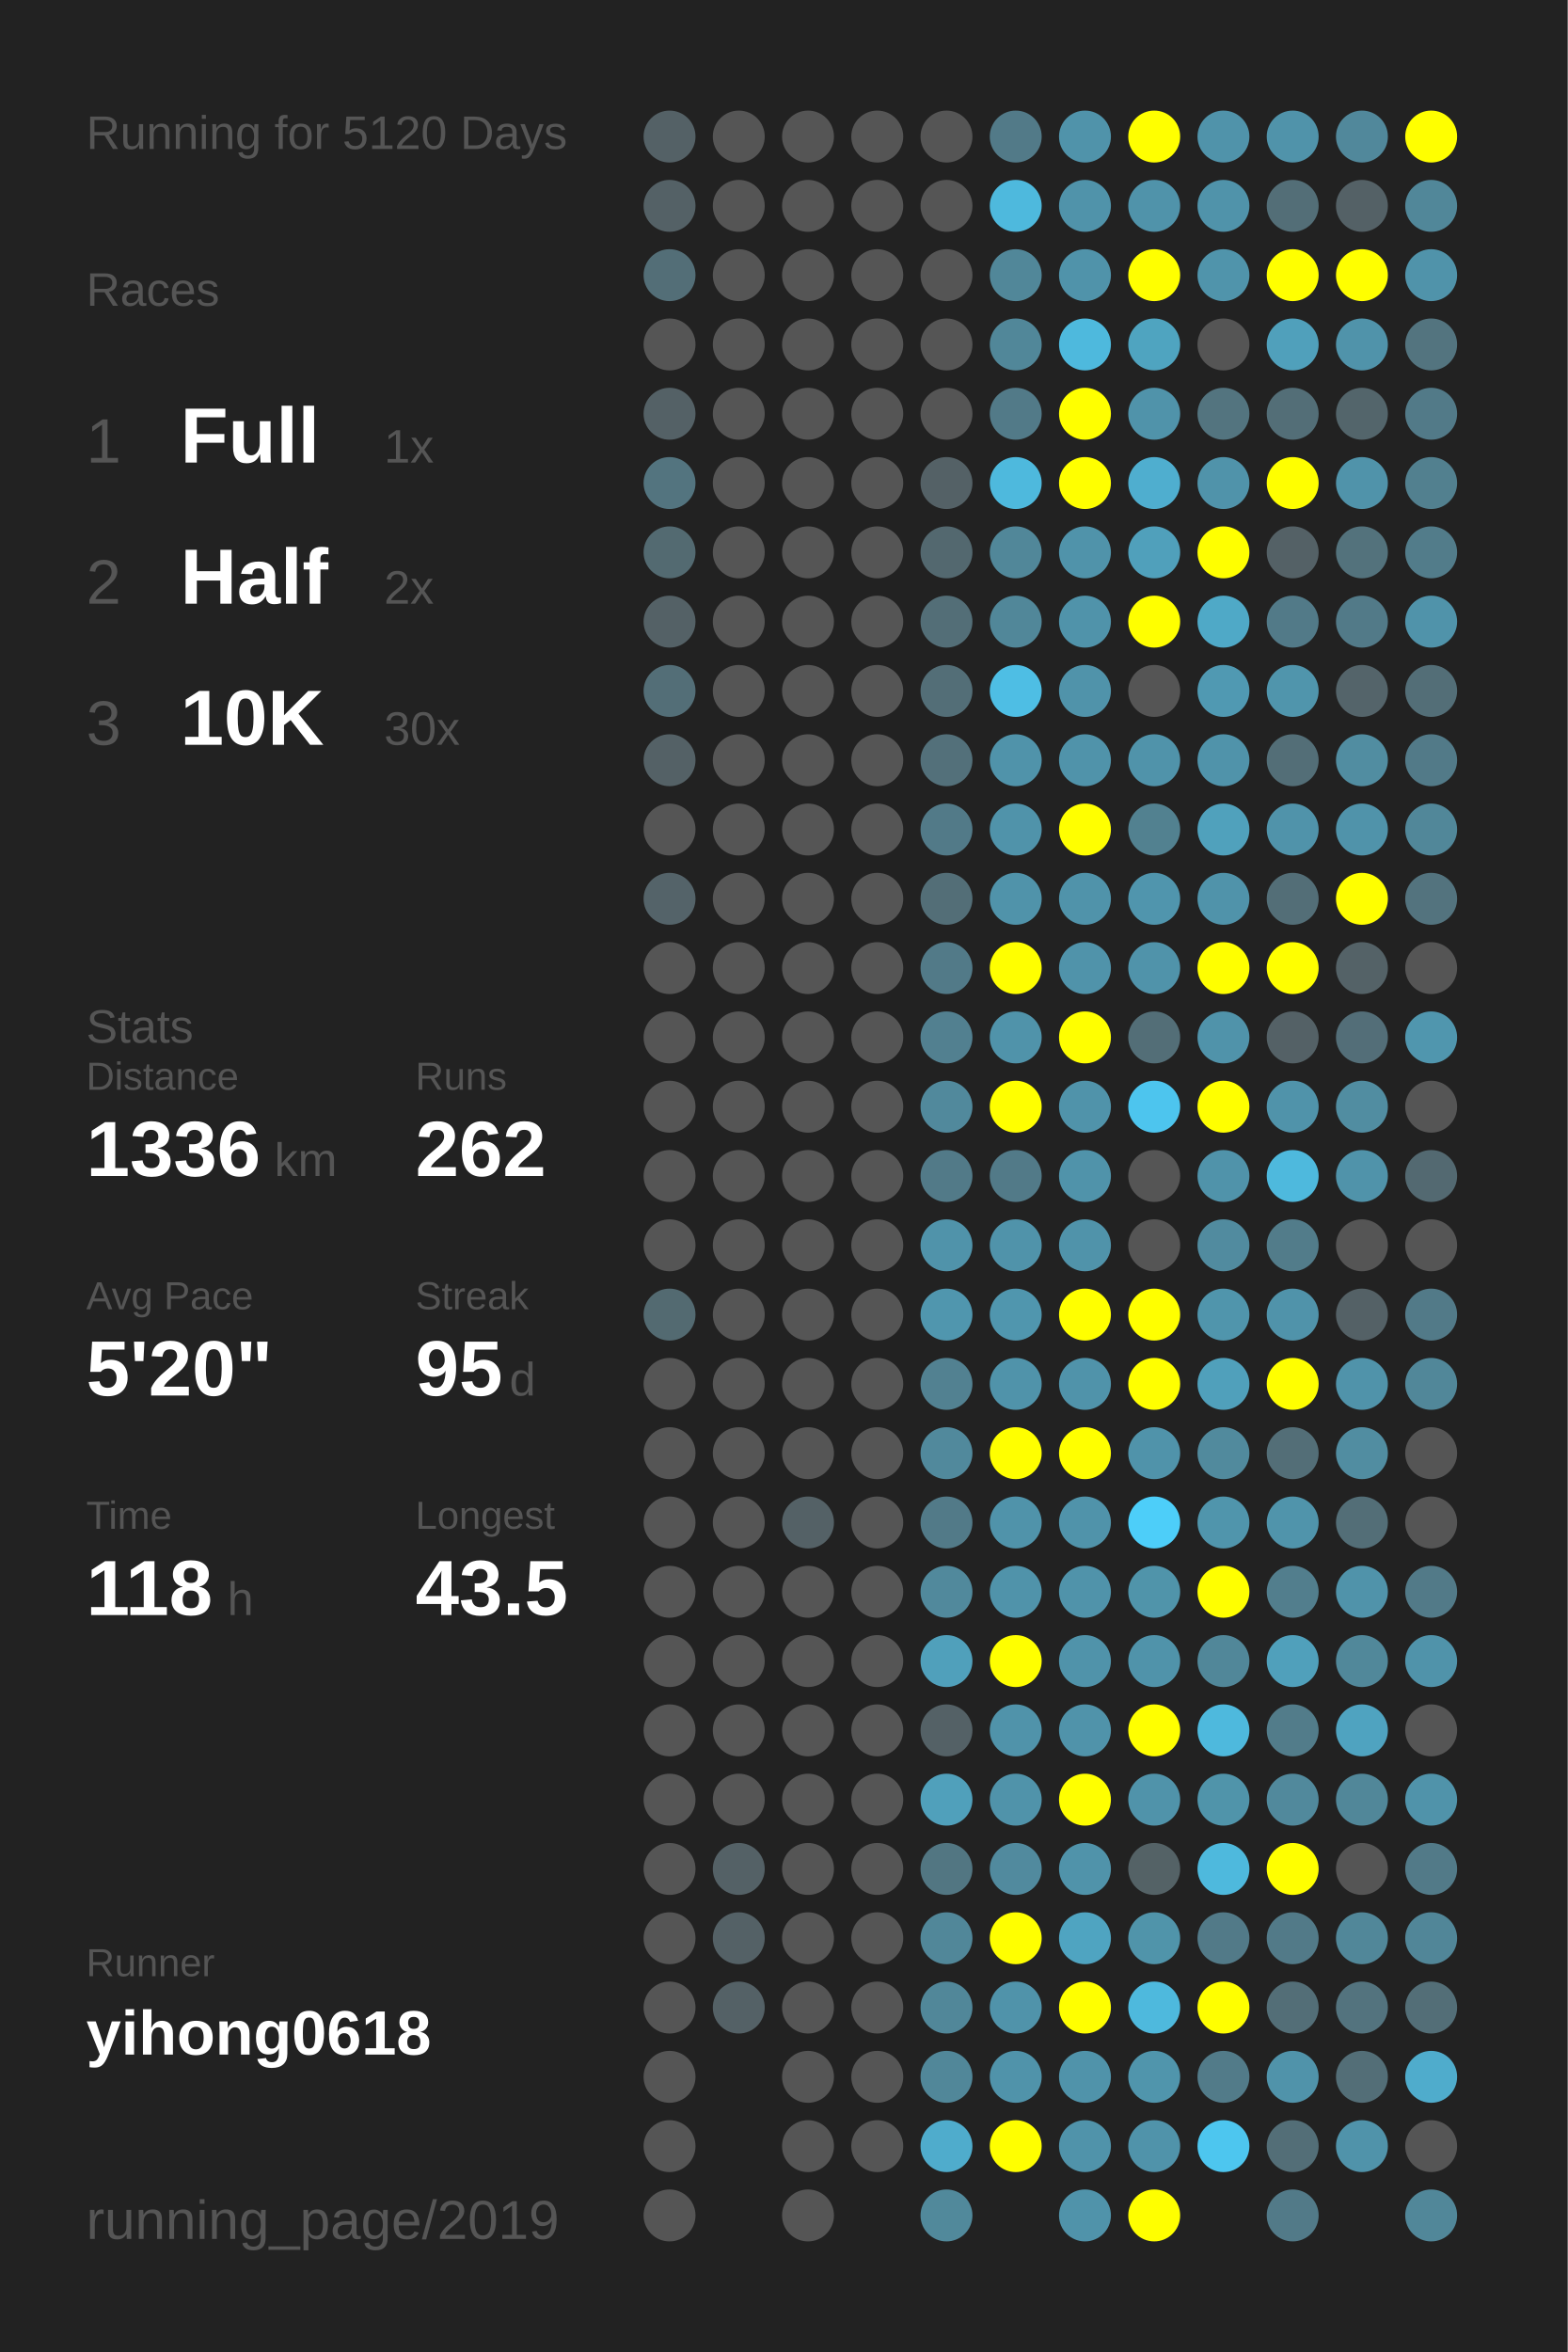
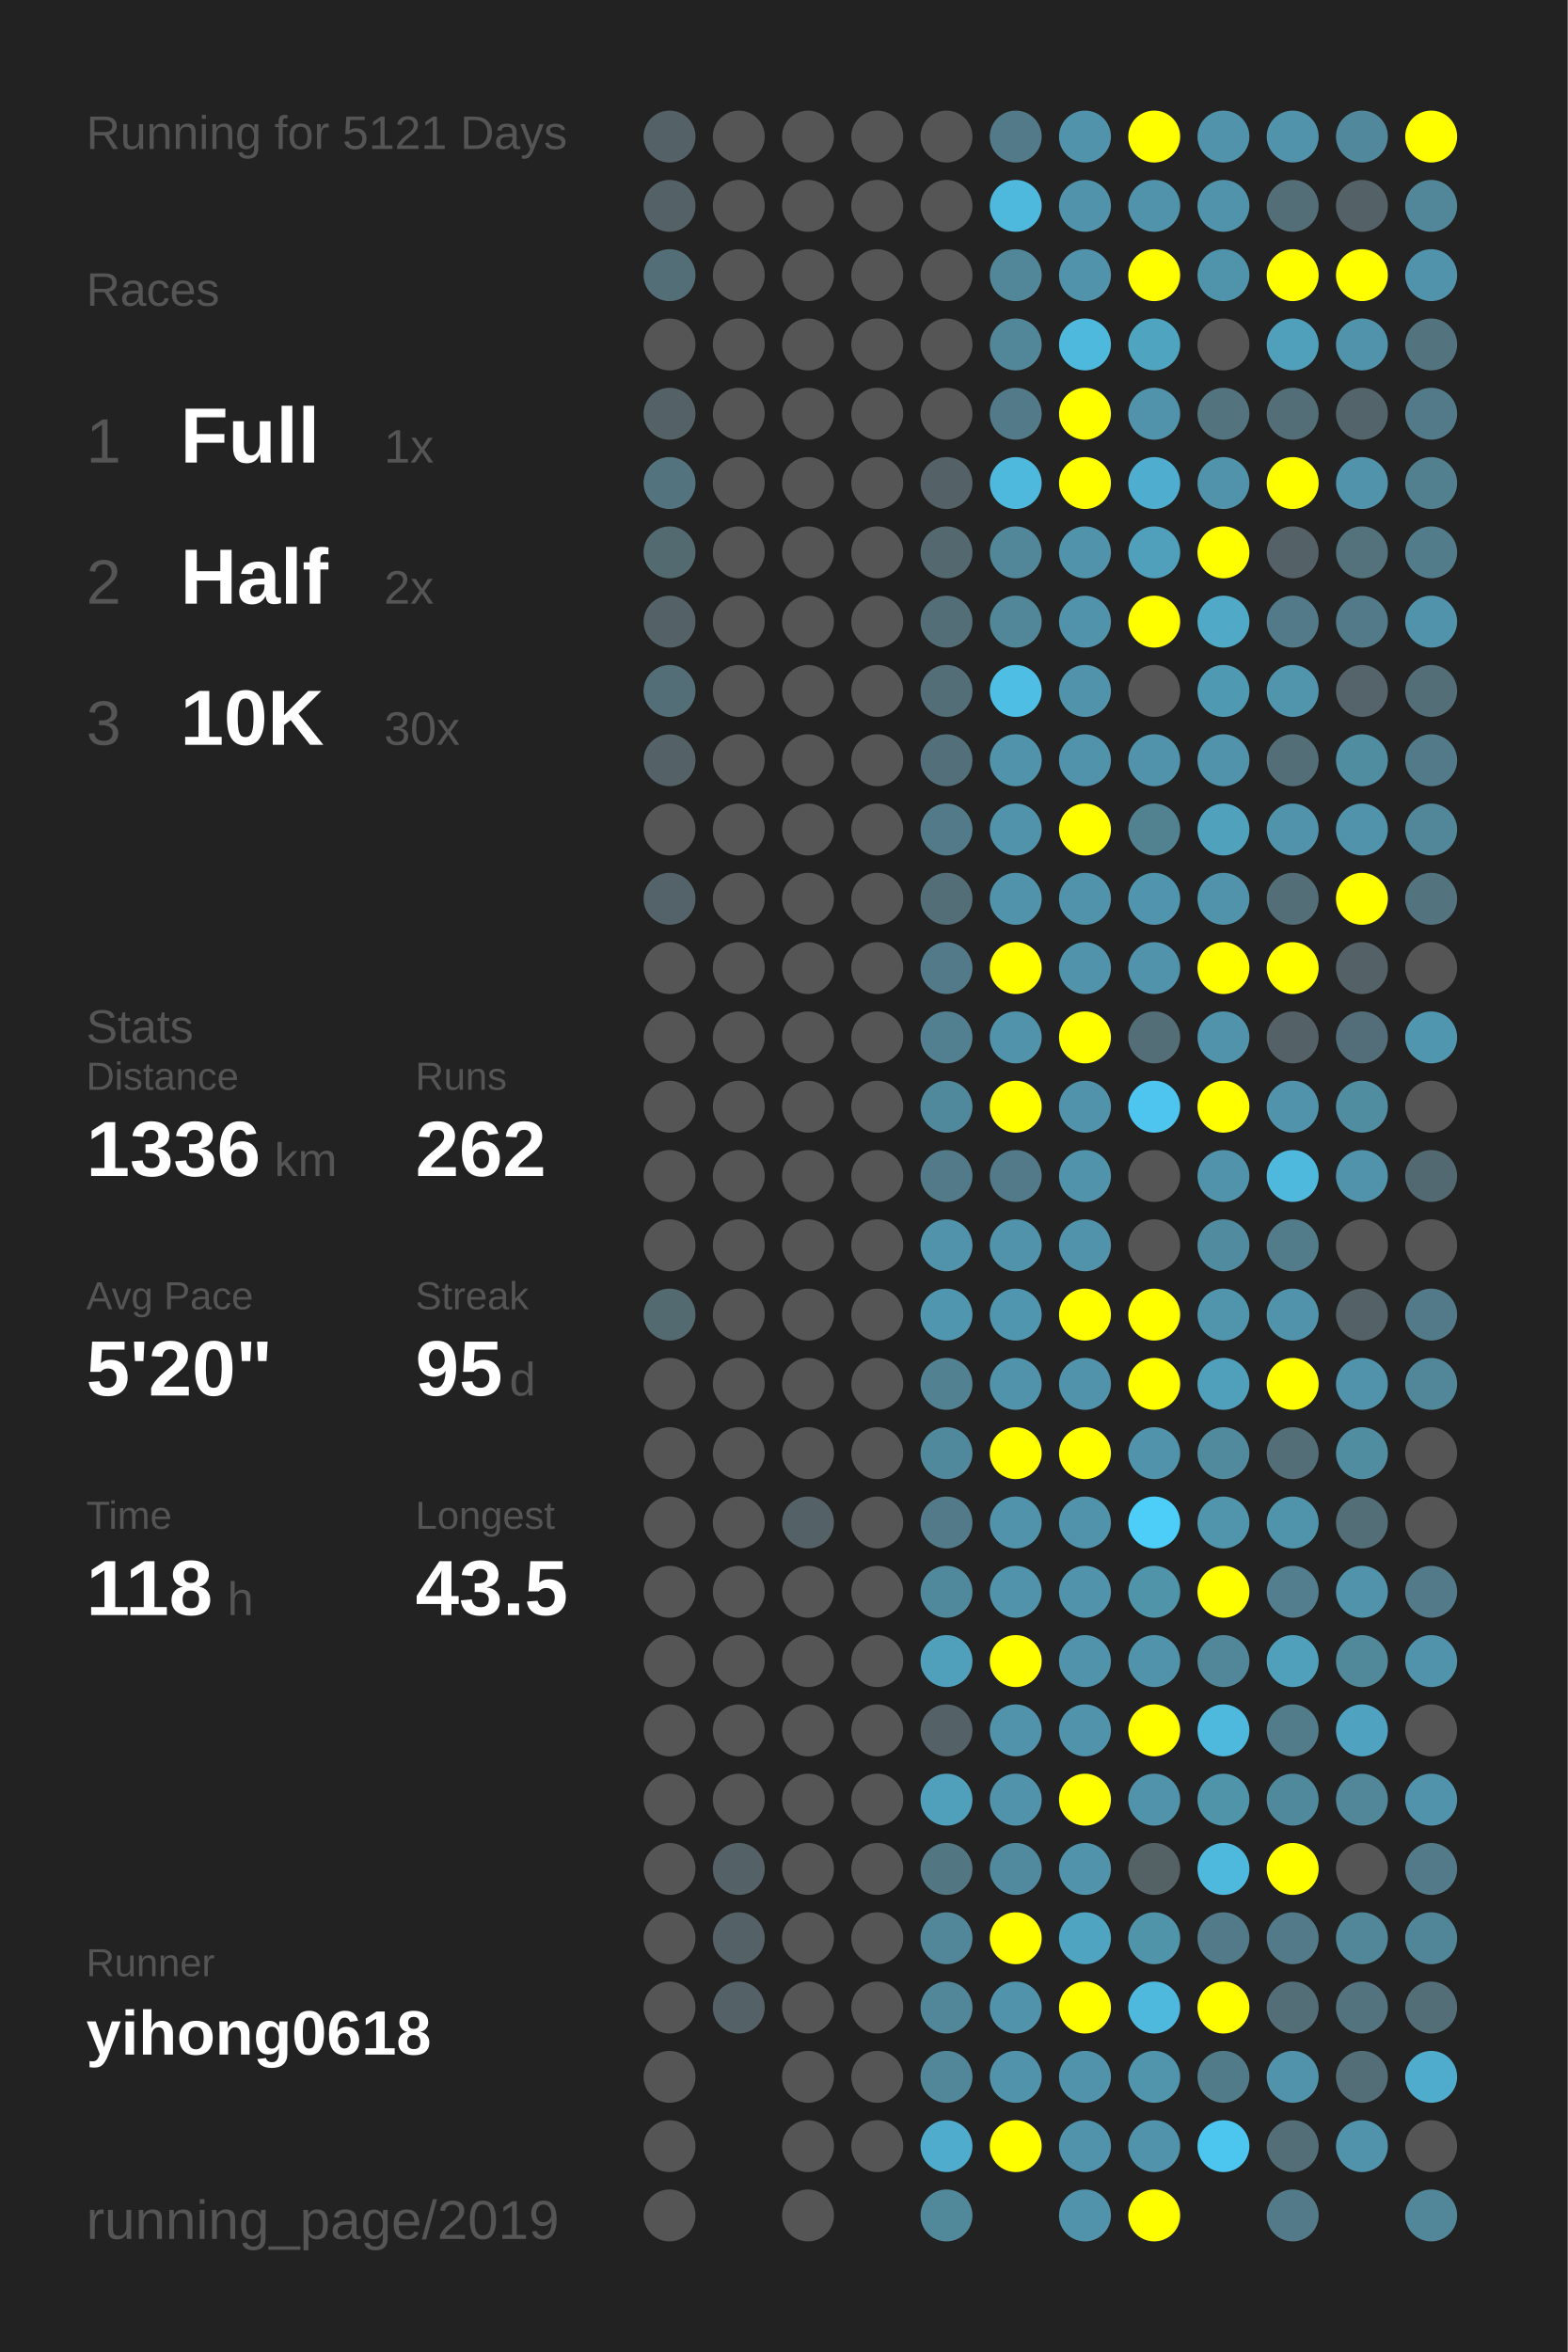
<svg xmlns="http://www.w3.org/2000/svg" baseProfile="full" height="300mm" version="1.1" viewBox="0,0,200,300" width="200mm">
  <defs />
  <rect fill="#222222" height="300" width="200" x="0" y="0" />
-   <text fill="#555555" style="font-size:6px; font-family:Arial;" x="11" y="19">Running for 5120 Days</text>
+   <text fill="#555555" style="font-size:6px; font-family:Arial;" x="11" y="19">Running for 5121 Days</text>
  <text fill="#555555" style="font-size:6px; font-family:Arial;" x="11" y="39">Races</text>
  <text fill="#555555" style="font-size:8px; font-family:Arial;" x="11" y="59">1</text>
  <text fill="#FFFFFF" style="font-size:10px; font-family:Arial; font-weight:bold;" x="23" y="59">Full</text>
  <text fill="#555555" style="font-size:6px; font-family:Arial;" x="49" y="59">1x</text>
  <text fill="#555555" style="font-size:8px; font-family:Arial;" x="11" y="77">2</text>
  <text fill="#FFFFFF" style="font-size:10px; font-family:Arial; font-weight:bold;" x="23" y="77">Half</text>
  <text fill="#555555" style="font-size:6px; font-family:Arial;" x="49" y="77">2x</text>
  <text fill="#555555" style="font-size:8px; font-family:Arial;" x="11" y="95">3</text>
  <text fill="#FFFFFF" style="font-size:10px; font-family:Arial; font-weight:bold;" x="23" y="95">10K</text>
  <text fill="#555555" style="font-size:6px; font-family:Arial;" x="49" y="95">30x</text>
  <text fill="#555555" style="font-size:6px; font-family:Arial;" x="11" y="133">Stats</text>
  <text fill="#555555" style="font-size:5px; font-family:Arial;" x="11" y="139">Distance</text>
  <text fill="#FFFFFF" style="font-size:10px; font-family:Arial; font-weight:bold;" x="11" y="150">1336</text>
  <text fill="#555555" style="font-size:6px; font-family:Arial;" x="35" y="150">km</text>
  <text fill="#555555" style="font-size:5px; font-family:Arial;" x="53" y="139">Runs</text>
  <text fill="#FFFFFF" style="font-size:10px; font-family:Arial; font-weight:bold;" x="53" y="150">262</text>
  <text fill="#555555" style="font-size:5px; font-family:Arial;" x="11" y="167">Avg Pace</text>
  <text fill="#FFFFFF" style="font-size:10px; font-family:Arial; font-weight:bold;" x="11" y="178">5'20"</text>
  <text fill="#555555" style="font-size:5px; font-family:Arial;" x="53" y="167">Streak</text>
  <text fill="#FFFFFF" style="font-size:10px; font-family:Arial; font-weight:bold;" x="53" y="178">95</text>
  <text fill="#555555" style="font-size:6px; font-family:Arial;" x="65" y="178">d</text>
  <text fill="#555555" style="font-size:5px; font-family:Arial;" x="11" y="195">Time</text>
  <text fill="#FFFFFF" style="font-size:10px; font-family:Arial; font-weight:bold;" x="11" y="206">118</text>
  <text fill="#555555" style="font-size:6px; font-family:Arial;" x="29" y="206">h</text>
  <text fill="#555555" style="font-size:5px; font-family:Arial;" x="53" y="195">Longest</text>
  <text fill="#FFFFFF" style="font-size:10px; font-family:Arial; font-weight:bold;" x="53" y="206">43.5</text>
  <text fill="#555555" style="font-size:5px; font-family:Arial;" x="11" y="252.065">Runner</text>
  <text fill="#FFFFFF" style="font-size:8px; font-family:Arial; font-weight:bold;" x="11" y="262.065">yihong0618</text>
  <text fill="#555555" style="font-size:7px; font-family:Arial;" x="11" y="285.581">running_page/2019</text>
  <circle cx="85.417" cy="17.419" fill="#546166" r="3.312" />
  <circle cx="85.417" cy="26.258" fill="#546166" r="3.312" />
  <circle cx="85.417" cy="35.097" fill="#536e77" r="3.312" />
  <circle cx="85.417" cy="43.935" fill="#555555" r="3.312" />
  <circle cx="85.417" cy="52.774" fill="#546166" r="3.312" />
  <circle cx="85.417" cy="61.613" fill="#53747f" r="3.312" />
  <circle cx="85.417" cy="70.452" fill="#536a71" r="3.312" />
  <circle cx="85.417" cy="79.29" fill="#546166" r="3.312" />
  <circle cx="85.417" cy="88.129" fill="#536e77" r="3.312" />
  <circle cx="85.417" cy="96.968" fill="#546166" r="3.312" />
  <circle cx="85.417" cy="105.806" fill="#555555" r="3.312" />
  <circle cx="85.417" cy="114.645" fill="#546369" r="3.312" />
  <circle cx="85.417" cy="123.484" fill="#555555" r="3.312" />
  <circle cx="85.417" cy="132.323" fill="#555555" r="3.312" />
  <circle cx="85.417" cy="141.161" fill="#555555" r="3.312" />
  <circle cx="85.417" cy="150" fill="#555555" r="3.312" />
  <circle cx="85.417" cy="158.839" fill="#555555" r="3.312" />
  <circle cx="85.417" cy="167.677" fill="#536a71" r="3.312" />
  <circle cx="85.417" cy="176.516" fill="#555555" r="3.312" />
  <circle cx="85.417" cy="185.355" fill="#555555" r="3.312" />
  <circle cx="85.417" cy="194.194" fill="#555555" r="3.312" />
  <circle cx="85.417" cy="203.032" fill="#555555" r="3.312" />
  <circle cx="85.417" cy="211.871" fill="#555555" r="3.312" />
  <circle cx="85.417" cy="220.71" fill="#555555" r="3.312" />
  <circle cx="85.417" cy="229.548" fill="#555555" r="3.312" />
  <circle cx="85.417" cy="238.387" fill="#555555" r="3.312" />
  <circle cx="85.417" cy="247.226" fill="#555555" r="3.312" />
  <circle cx="85.417" cy="256.065" fill="#555555" r="3.312" />
  <circle cx="85.417" cy="264.903" fill="#555555" r="3.312" />
  <circle cx="85.417" cy="273.742" fill="#555555" r="3.312" />
  <circle cx="85.417" cy="282.581" fill="#555555" r="3.312" />
  <circle cx="94.25" cy="17.419" fill="#555555" r="3.312" />
  <circle cx="94.25" cy="26.258" fill="#555555" r="3.312" />
  <circle cx="94.25" cy="35.097" fill="#555555" r="3.312" />
  <circle cx="94.25" cy="43.935" fill="#555555" r="3.312" />
  <circle cx="94.25" cy="52.774" fill="#555555" r="3.312" />
  <circle cx="94.25" cy="61.613" fill="#555555" r="3.312" />
  <circle cx="94.25" cy="70.452" fill="#555555" r="3.312" />
  <circle cx="94.25" cy="79.29" fill="#555555" r="3.312" />
  <circle cx="94.25" cy="88.129" fill="#555555" r="3.312" />
  <circle cx="94.25" cy="96.968" fill="#555555" r="3.312" />
  <circle cx="94.25" cy="105.806" fill="#555555" r="3.312" />
  <circle cx="94.25" cy="114.645" fill="#555555" r="3.312" />
  <circle cx="94.25" cy="123.484" fill="#555555" r="3.312" />
  <circle cx="94.25" cy="132.323" fill="#555555" r="3.312" />
  <circle cx="94.25" cy="141.161" fill="#555555" r="3.312" />
  <circle cx="94.25" cy="150" fill="#555555" r="3.312" />
  <circle cx="94.25" cy="158.839" fill="#555555" r="3.312" />
  <circle cx="94.25" cy="167.677" fill="#555555" r="3.312" />
  <circle cx="94.25" cy="176.516" fill="#555555" r="3.312" />
  <circle cx="94.25" cy="185.355" fill="#555555" r="3.312" />
  <circle cx="94.25" cy="194.194" fill="#555555" r="3.312" />
  <circle cx="94.25" cy="203.032" fill="#555555" r="3.312" />
  <circle cx="94.25" cy="211.871" fill="#555555" r="3.312" />
  <circle cx="94.25" cy="220.71" fill="#555555" r="3.312" />
  <circle cx="94.25" cy="229.548" fill="#555555" r="3.312" />
  <circle cx="94.25" cy="238.387" fill="#546166" r="3.312" />
  <circle cx="94.25" cy="247.226" fill="#546166" r="3.312" />
  <circle cx="94.25" cy="256.065" fill="#546166" r="3.312" />
  <circle cx="103.083" cy="17.419" fill="#555555" r="3.312" />
  <circle cx="103.083" cy="26.258" fill="#555555" r="3.312" />
  <circle cx="103.083" cy="35.097" fill="#555555" r="3.312" />
  <circle cx="103.083" cy="43.935" fill="#555555" r="3.312" />
  <circle cx="103.083" cy="52.774" fill="#555555" r="3.312" />
  <circle cx="103.083" cy="61.613" fill="#555555" r="3.312" />
  <circle cx="103.083" cy="70.452" fill="#555555" r="3.312" />
  <circle cx="103.083" cy="79.29" fill="#555555" r="3.312" />
  <circle cx="103.083" cy="88.129" fill="#555555" r="3.312" />
  <circle cx="103.083" cy="96.968" fill="#555555" r="3.312" />
  <circle cx="103.083" cy="105.806" fill="#555555" r="3.312" />
  <circle cx="103.083" cy="114.645" fill="#555555" r="3.312" />
  <circle cx="103.083" cy="123.484" fill="#555555" r="3.312" />
  <circle cx="103.083" cy="132.323" fill="#555555" r="3.312" />
  <circle cx="103.083" cy="141.161" fill="#555555" r="3.312" />
  <circle cx="103.083" cy="150" fill="#555555" r="3.312" />
  <circle cx="103.083" cy="158.839" fill="#555555" r="3.312" />
  <circle cx="103.083" cy="167.677" fill="#555555" r="3.312" />
  <circle cx="103.083" cy="176.516" fill="#555555" r="3.312" />
  <circle cx="103.083" cy="185.355" fill="#555555" r="3.312" />
  <circle cx="103.083" cy="194.194" fill="#546166" r="3.312" />
  <circle cx="103.083" cy="203.032" fill="#555555" r="3.312" />
  <circle cx="103.083" cy="211.871" fill="#555555" r="3.312" />
  <circle cx="103.083" cy="220.71" fill="#555555" r="3.312" />
  <circle cx="103.083" cy="229.548" fill="#555555" r="3.312" />
  <circle cx="103.083" cy="238.387" fill="#555555" r="3.312" />
  <circle cx="103.083" cy="247.226" fill="#555555" r="3.312" />
  <circle cx="103.083" cy="256.065" fill="#555555" r="3.312" />
  <circle cx="103.083" cy="264.903" fill="#555555" r="3.312" />
  <circle cx="103.083" cy="273.742" fill="#555555" r="3.312" />
  <circle cx="103.083" cy="282.581" fill="#555555" r="3.312" />
  <circle cx="111.917" cy="17.419" fill="#555555" r="3.312" />
  <circle cx="111.917" cy="26.258" fill="#555555" r="3.312" />
  <circle cx="111.917" cy="35.097" fill="#555555" r="3.312" />
  <circle cx="111.917" cy="43.935" fill="#555555" r="3.312" />
  <circle cx="111.917" cy="52.774" fill="#555555" r="3.312" />
  <circle cx="111.917" cy="61.613" fill="#555555" r="3.312" />
  <circle cx="111.917" cy="70.452" fill="#555555" r="3.312" />
  <circle cx="111.917" cy="79.29" fill="#555555" r="3.312" />
  <circle cx="111.917" cy="88.129" fill="#555555" r="3.312" />
  <circle cx="111.917" cy="96.968" fill="#555555" r="3.312" />
  <circle cx="111.917" cy="105.806" fill="#555555" r="3.312" />
  <circle cx="111.917" cy="114.645" fill="#555555" r="3.312" />
  <circle cx="111.917" cy="123.484" fill="#555555" r="3.312" />
  <circle cx="111.917" cy="132.323" fill="#555555" r="3.312" />
  <circle cx="111.917" cy="141.161" fill="#555555" r="3.312" />
  <circle cx="111.917" cy="150" fill="#555555" r="3.312" />
  <circle cx="111.917" cy="158.839" fill="#555555" r="3.312" />
  <circle cx="111.917" cy="167.677" fill="#555555" r="3.312" />
  <circle cx="111.917" cy="176.516" fill="#555555" r="3.312" />
  <circle cx="111.917" cy="185.355" fill="#555555" r="3.312" />
  <circle cx="111.917" cy="194.194" fill="#555555" r="3.312" />
  <circle cx="111.917" cy="203.032" fill="#555555" r="3.312" />
  <circle cx="111.917" cy="211.871" fill="#555555" r="3.312" />
  <circle cx="111.917" cy="220.71" fill="#555555" r="3.312" />
  <circle cx="111.917" cy="229.548" fill="#555555" r="3.312" />
  <circle cx="111.917" cy="238.387" fill="#555555" r="3.312" />
  <circle cx="111.917" cy="247.226" fill="#555555" r="3.312" />
  <circle cx="111.917" cy="256.065" fill="#555555" r="3.312" />
  <circle cx="111.917" cy="264.903" fill="#555555" r="3.312" />
  <circle cx="111.917" cy="273.742" fill="#555555" r="3.312" />
  <circle cx="120.75" cy="17.419" fill="#555555" r="3.312" />
  <circle cx="120.75" cy="26.258" fill="#555555" r="3.312" />
  <circle cx="120.75" cy="35.097" fill="#555555" r="3.312" />
  <circle cx="120.75" cy="43.935" fill="#555555" r="3.312" />
  <circle cx="120.75" cy="52.774" fill="#555555" r="3.312" />
  <circle cx="120.75" cy="61.613" fill="#546166" r="3.312" />
  <circle cx="120.75" cy="70.452" fill="#53686f" r="3.312" />
  <circle cx="120.75" cy="79.29" fill="#536e77" r="3.312" />
  <circle cx="120.75" cy="88.129" fill="#536e77" r="3.312" />
  <circle cx="120.75" cy="96.968" fill="#53707a" r="3.312" />
  <circle cx="120.75" cy="105.806" fill="#527a88" r="3.312" />
  <circle cx="120.75" cy="114.645" fill="#536e77" r="3.312" />
  <circle cx="120.75" cy="123.484" fill="#527a88" r="3.312" />
  <circle cx="120.75" cy="132.323" fill="#528090" r="3.312" />
  <circle cx="120.75" cy="141.161" fill="#51899c" r="3.312" />
  <circle cx="120.75" cy="150" fill="#527a88" r="3.312" />
  <circle cx="120.75" cy="158.839" fill="#5093aa" r="3.312" />
  <circle cx="120.75" cy="167.677" fill="#5096ae" r="3.312" />
  <circle cx="120.75" cy="176.516" fill="#528191" r="3.312" />
  <circle cx="120.75" cy="185.355" fill="#51899c" r="3.312" />
  <circle cx="120.75" cy="194.194" fill="#527a88" r="3.312" />
  <circle cx="120.75" cy="203.032" fill="#51899c" r="3.312" />
  <circle cx="120.75" cy="211.871" fill="#50a0bb" r="3.312" />
  <circle cx="120.75" cy="220.71" fill="#546166" r="3.312" />
  <circle cx="120.75" cy="229.548" fill="#50a0bb" r="3.312" />
  <circle cx="120.75" cy="238.387" fill="#527682" r="3.312" />
  <circle cx="120.75" cy="247.226" fill="#518799" r="3.312" />
  <circle cx="120.75" cy="256.065" fill="#518799" r="3.312" />
  <circle cx="120.75" cy="264.903" fill="#518799" r="3.312" />
  <circle cx="120.75" cy="273.742" fill="#4faccc" r="3.312" />
  <circle cx="120.75" cy="282.581" fill="#51899b" r="3.312" />
  <circle cx="129.583" cy="17.419" fill="#527a88" r="3.312" />
  <circle cx="129.583" cy="26.258" fill="#4eb9dd" r="3.312" />
  <circle cx="129.583" cy="35.097" fill="#518799" r="3.312" />
  <circle cx="129.583" cy="43.935" fill="#518799" r="3.312" />
  <circle cx="129.583" cy="52.774" fill="#527a88" r="3.312" />
  <circle cx="129.583" cy="61.613" fill="#4eb9dd" r="3.312" />
  <circle cx="129.583" cy="70.452" fill="#518799" r="3.312" />
  <circle cx="129.583" cy="79.29" fill="#518799" r="3.312" />
  <circle cx="129.583" cy="88.129" fill="#4ebee4" r="3.312" />
  <circle cx="129.583" cy="96.968" fill="#5093aa" r="3.312" />
  <circle cx="129.583" cy="105.806" fill="#5093aa" r="3.312" />
  <circle cx="129.583" cy="114.645" fill="#5093aa" r="3.312" />
  <circle cx="129.583" cy="123.484" fill="#FFFF00" r="3.312" />
  <circle cx="129.583" cy="132.323" fill="#5093aa" r="3.312" />
  <circle cx="129.583" cy="141.161" fill="#FFFF00" r="3.312" />
  <circle cx="129.583" cy="150" fill="#527a88" r="3.312" />
  <circle cx="129.583" cy="158.839" fill="#5093aa" r="3.312" />
  <circle cx="129.583" cy="167.677" fill="#5096ae" r="3.312" />
  <circle cx="129.583" cy="176.516" fill="#5093aa" r="3.312" />
  <circle cx="129.583" cy="185.355" fill="#FFFF00" r="3.312" />
  <circle cx="129.583" cy="194.194" fill="#5093aa" r="3.312" />
  <circle cx="129.583" cy="203.032" fill="#5093aa" r="3.312" />
  <circle cx="129.583" cy="211.871" fill="#FFFF00" r="3.312" />
  <circle cx="129.583" cy="220.71" fill="#5093aa" r="3.312" />
  <circle cx="129.583" cy="229.548" fill="#5093aa" r="3.312" />
  <circle cx="129.583" cy="238.387" fill="#518a9e" r="3.312" />
  <circle cx="129.583" cy="247.226" fill="#FFFF00" r="3.312" />
  <circle cx="129.583" cy="256.065" fill="#5093aa" r="3.312" />
  <circle cx="129.583" cy="264.903" fill="#5093aa" r="3.312" />
  <circle cx="129.583" cy="273.742" fill="#FFFF00" r="3.312" />
  <circle cx="138.417" cy="17.419" fill="#5093aa" r="3.312" />
  <circle cx="138.417" cy="26.258" fill="#5093aa" r="3.312" />
  <circle cx="138.417" cy="35.097" fill="#5093aa" r="3.312" />
  <circle cx="138.417" cy="43.935" fill="#4eb9dd" r="3.312" />
  <circle cx="138.417" cy="52.774" fill="#FFFF00" r="3.312" />
  <circle cx="138.417" cy="61.613" fill="#FFFF00" r="3.312" />
  <circle cx="138.417" cy="70.452" fill="#5093aa" r="3.312" />
  <circle cx="138.417" cy="79.29" fill="#5093aa" r="3.312" />
  <circle cx="138.417" cy="88.129" fill="#5093aa" r="3.312" />
  <circle cx="138.417" cy="96.968" fill="#5093aa" r="3.312" />
  <circle cx="138.417" cy="105.806" fill="#FFFF00" r="3.312" />
  <circle cx="138.417" cy="114.645" fill="#5093aa" r="3.312" />
  <circle cx="138.417" cy="123.484" fill="#5093aa" r="3.312" />
  <circle cx="138.417" cy="132.323" fill="#FFFF00" r="3.312" />
  <circle cx="138.417" cy="141.161" fill="#5093aa" r="3.312" />
  <circle cx="138.417" cy="150" fill="#5093aa" r="3.312" />
  <circle cx="138.417" cy="158.839" fill="#5093aa" r="3.312" />
  <circle cx="138.417" cy="167.677" fill="#FFFF00" r="3.312" />
  <circle cx="138.417" cy="176.516" fill="#5093aa" r="3.312" />
  <circle cx="138.417" cy="185.355" fill="#FFFF00" r="3.312" />
  <circle cx="138.417" cy="194.194" fill="#5093aa" r="3.312" />
  <circle cx="138.417" cy="203.032" fill="#5093aa" r="3.312" />
  <circle cx="138.417" cy="211.871" fill="#5093aa" r="3.312" />
  <circle cx="138.417" cy="220.71" fill="#5093aa" r="3.312" />
  <circle cx="138.417" cy="229.548" fill="#FFFF00" r="3.312" />
  <circle cx="138.417" cy="238.387" fill="#5093aa" r="3.312" />
  <circle cx="138.417" cy="247.226" fill="#4fa4c1" r="3.312" />
  <circle cx="138.417" cy="256.065" fill="#FFFF00" r="3.312" />
  <circle cx="138.417" cy="264.903" fill="#5093aa" r="3.312" />
  <circle cx="138.417" cy="273.742" fill="#5093aa" r="3.312" />
  <circle cx="138.417" cy="282.581" fill="#5093aa" r="3.312" />
  <circle cx="147.25" cy="17.419" fill="#FFFF00" r="3.312" />
  <circle cx="147.25" cy="26.258" fill="#5093aa" r="3.312" />
  <circle cx="147.25" cy="35.097" fill="#FFFF00" r="3.312" />
  <circle cx="147.25" cy="43.935" fill="#4fa4c0" r="3.312" />
  <circle cx="147.25" cy="52.774" fill="#5093aa" r="3.312" />
  <circle cx="147.25" cy="61.613" fill="#4faecf" r="3.312" />
  <circle cx="147.25" cy="70.452" fill="#50a0bb" r="3.312" />
  <circle cx="147.25" cy="79.29" fill="#FFFF00" r="3.312" />
  <circle cx="147.25" cy="88.129" fill="#555555" r="3.312" />
  <circle cx="147.25" cy="96.968" fill="#5093aa" r="3.312" />
  <circle cx="147.25" cy="105.806" fill="#528190" r="3.312" />
  <circle cx="147.25" cy="114.645" fill="#5095ad" r="3.312" />
  <circle cx="147.25" cy="123.484" fill="#5093aa" r="3.312" />
  <circle cx="147.25" cy="132.323" fill="#536e77" r="3.312" />
  <circle cx="147.25" cy="141.161" fill="#4dc5ee" r="3.312" />
  <circle cx="147.25" cy="150" fill="#555555" r="3.312" />
  <circle cx="147.25" cy="158.839" fill="#555555" r="3.312" />
  <circle cx="147.25" cy="167.677" fill="#FFFF00" r="3.312" />
  <circle cx="147.25" cy="176.516" fill="#FFFF00" r="3.312" />
  <circle cx="147.25" cy="185.355" fill="#5093aa" r="3.312" />
  <circle cx="147.25" cy="194.194" fill="#4dcef9" r="3.312" />
  <circle cx="147.25" cy="203.032" fill="#5094aa" r="3.312" />
  <circle cx="147.25" cy="211.871" fill="#5093aa" r="3.312" />
  <circle cx="147.25" cy="220.71" fill="#FFFF00" r="3.312" />
  <circle cx="147.25" cy="229.548" fill="#5093aa" r="3.312" />
  <circle cx="147.25" cy="238.387" fill="#546266" r="3.312" />
  <circle cx="147.25" cy="247.226" fill="#5094aa" r="3.312" />
  <circle cx="147.25" cy="256.065" fill="#4eb9dd" r="3.312" />
  <circle cx="147.25" cy="264.903" fill="#5095ac" r="3.312" />
  <circle cx="147.25" cy="273.742" fill="#5093aa" r="3.312" />
  <circle cx="147.25" cy="282.581" fill="#FFFF00" r="3.312" />
  <circle cx="156.083" cy="17.419" fill="#5093aa" r="3.312" />
  <circle cx="156.083" cy="26.258" fill="#5093aa" r="3.312" />
  <circle cx="156.083" cy="35.097" fill="#5094ab" r="3.312" />
  <circle cx="156.083" cy="43.935" fill="#555555" r="3.312" />
  <circle cx="156.083" cy="52.774" fill="#53747f" r="3.312" />
  <circle cx="156.083" cy="61.613" fill="#5093aa" r="3.312" />
  <circle cx="156.083" cy="70.452" fill="#FFFF00" r="3.312" />
  <circle cx="156.083" cy="79.29" fill="#4fa9c7" r="3.312" />
  <circle cx="156.083" cy="88.129" fill="#5099b2" r="3.312" />
  <circle cx="156.083" cy="96.968" fill="#5093aa" r="3.312" />
  <circle cx="156.083" cy="105.806" fill="#50a1bc" r="3.312" />
  <circle cx="156.083" cy="114.645" fill="#5093aa" r="3.312" />
  <circle cx="156.083" cy="123.484" fill="#FFFF00" r="3.312" />
  <circle cx="156.083" cy="132.323" fill="#5093aa" r="3.312" />
  <circle cx="156.083" cy="141.161" fill="#FFFF00" r="3.312" />
  <circle cx="156.083" cy="150" fill="#5093aa" r="3.312" />
  <circle cx="156.083" cy="158.839" fill="#518b9f" r="3.312" />
  <circle cx="156.083" cy="167.677" fill="#5095ac" r="3.312" />
  <circle cx="156.083" cy="176.516" fill="#50a0bb" r="3.312" />
  <circle cx="156.083" cy="185.355" fill="#518a9d" r="3.312" />
  <circle cx="156.083" cy="194.194" fill="#5095ac" r="3.312" />
  <circle cx="156.083" cy="203.032" fill="#FFFF00" r="3.312" />
  <circle cx="156.083" cy="211.871" fill="#518799" r="3.312" />
  <circle cx="156.083" cy="220.71" fill="#4eb9dd" r="3.312" />
  <circle cx="156.083" cy="229.548" fill="#5094aa" r="3.312" />
  <circle cx="156.083" cy="238.387" fill="#4eb9dd" r="3.312" />
  <circle cx="156.083" cy="247.226" fill="#527a88" r="3.312" />
  <circle cx="156.083" cy="256.065" fill="#FFFF00" r="3.312" />
  <circle cx="156.083" cy="264.903" fill="#527b89" r="3.312" />
  <circle cx="156.083" cy="273.742" fill="#4dc6ef" r="3.312" />
  <circle cx="164.917" cy="17.419" fill="#5093aa" r="3.312" />
  <circle cx="164.917" cy="26.258" fill="#536e77" r="3.312" />
  <circle cx="164.917" cy="35.097" fill="#FFFF00" r="3.312" />
  <circle cx="164.917" cy="43.935" fill="#50a0bb" r="3.312" />
  <circle cx="164.917" cy="52.774" fill="#536e77" r="3.312" />
  <circle cx="164.917" cy="61.613" fill="#FFFF00" r="3.312" />
  <circle cx="164.917" cy="70.452" fill="#546166" r="3.312" />
  <circle cx="164.917" cy="79.29" fill="#527a88" r="3.312" />
  <circle cx="164.917" cy="88.129" fill="#5095ac" r="3.312" />
  <circle cx="164.917" cy="96.968" fill="#536e77" r="3.312" />
  <circle cx="164.917" cy="105.806" fill="#5093aa" r="3.312" />
  <circle cx="164.917" cy="114.645" fill="#536e77" r="3.312" />
  <circle cx="164.917" cy="123.484" fill="#FFFF00" r="3.312" />
  <circle cx="164.917" cy="132.323" fill="#546166" r="3.312" />
  <circle cx="164.917" cy="141.161" fill="#5093aa" r="3.312" />
  <circle cx="164.917" cy="150" fill="#4eb9dd" r="3.312" />
  <circle cx="164.917" cy="158.839" fill="#527c8a" r="3.312" />
  <circle cx="164.917" cy="167.677" fill="#5093aa" r="3.312" />
  <circle cx="164.917" cy="176.516" fill="#FFFF00" r="3.312" />
  <circle cx="164.917" cy="185.355" fill="#536e77" r="3.312" />
  <circle cx="164.917" cy="194.194" fill="#5094ab" r="3.312" />
  <circle cx="164.917" cy="203.032" fill="#527e8d" r="3.312" />
  <circle cx="164.917" cy="211.871" fill="#50a0bb" r="3.312" />
  <circle cx="164.917" cy="220.71" fill="#527c8a" r="3.312" />
  <circle cx="164.917" cy="229.548" fill="#51899c" r="3.312" />
  <circle cx="164.917" cy="238.387" fill="#FFFF00" r="3.312" />
  <circle cx="164.917" cy="247.226" fill="#527a88" r="3.312" />
  <circle cx="164.917" cy="256.065" fill="#536e77" r="3.312" />
  <circle cx="164.917" cy="264.903" fill="#5093aa" r="3.312" />
  <circle cx="164.917" cy="273.742" fill="#536e77" r="3.312" />
  <circle cx="164.917" cy="282.581" fill="#527a88" r="3.312" />
  <circle cx="173.75" cy="17.419" fill="#51889b" r="3.312" />
  <circle cx="173.75" cy="26.258" fill="#546166" r="3.312" />
  <circle cx="173.75" cy="35.097" fill="#FFFF00" r="3.312" />
  <circle cx="173.75" cy="43.935" fill="#5093aa" r="3.312" />
  <circle cx="173.75" cy="52.774" fill="#53656b" r="3.312" />
  <circle cx="173.75" cy="61.613" fill="#5093aa" r="3.312" />
  <circle cx="173.75" cy="70.452" fill="#53727c" r="3.312" />
  <circle cx="173.75" cy="79.29" fill="#527a88" r="3.312" />
  <circle cx="173.75" cy="88.129" fill="#54646a" r="3.312" />
  <circle cx="173.75" cy="96.968" fill="#518da1" r="3.312" />
  <circle cx="173.75" cy="105.806" fill="#5093aa" r="3.312" />
  <circle cx="173.75" cy="114.645" fill="#FFFF00" r="3.312" />
  <circle cx="173.75" cy="123.484" fill="#546267" r="3.312" />
  <circle cx="173.75" cy="132.323" fill="#536e78" r="3.312" />
  <circle cx="173.75" cy="141.161" fill="#518da1" r="3.312" />
  <circle cx="173.75" cy="150" fill="#5093aa" r="3.312" />
  <circle cx="173.75" cy="158.839" fill="#555555" r="3.312" />
  <circle cx="173.75" cy="167.677" fill="#546166" r="3.312" />
  <circle cx="173.75" cy="176.516" fill="#5093aa" r="3.312" />
  <circle cx="173.75" cy="185.355" fill="#518da1" r="3.312" />
  <circle cx="173.75" cy="194.194" fill="#536e77" r="3.312" />
  <circle cx="173.75" cy="203.032" fill="#5093aa" r="3.312" />
  <circle cx="173.75" cy="211.871" fill="#51889a" r="3.312" />
  <circle cx="173.75" cy="220.71" fill="#4fa3c0" r="3.312" />
  <circle cx="173.75" cy="229.548" fill="#518799" r="3.312" />
  <circle cx="173.75" cy="238.387" fill="#555555" r="3.312" />
  <circle cx="173.75" cy="247.226" fill="#518799" r="3.312" />
  <circle cx="173.75" cy="256.065" fill="#53737e" r="3.312" />
  <circle cx="173.75" cy="264.903" fill="#536e77" r="3.312" />
  <circle cx="173.75" cy="273.742" fill="#5093aa" r="3.312" />
  <circle cx="182.583" cy="17.419" fill="#FFFF00" r="3.312" />
  <circle cx="182.583" cy="26.258" fill="#518799" r="3.312" />
  <circle cx="182.583" cy="35.097" fill="#5093aa" r="3.312" />
  <circle cx="182.583" cy="43.935" fill="#53747f" r="3.312" />
  <circle cx="182.583" cy="52.774" fill="#527a88" r="3.312" />
  <circle cx="182.583" cy="61.613" fill="#52808f" r="3.312" />
  <circle cx="182.583" cy="70.452" fill="#527c8a" r="3.312" />
  <circle cx="182.583" cy="79.29" fill="#5093aa" r="3.312" />
  <circle cx="182.583" cy="88.129" fill="#536e77" r="3.312" />
  <circle cx="182.583" cy="96.968" fill="#527a88" r="3.312" />
  <circle cx="182.583" cy="105.806" fill="#518799" r="3.312" />
  <circle cx="182.583" cy="114.645" fill="#53737e" r="3.312" />
  <circle cx="182.583" cy="123.484" fill="#555555" r="3.312" />
  <circle cx="182.583" cy="132.323" fill="#5096ae" r="3.312" />
  <circle cx="182.583" cy="141.161" fill="#555555" r="3.312" />
  <circle cx="182.583" cy="150" fill="#536971" r="3.312" />
  <circle cx="182.583" cy="158.839" fill="#555555" r="3.312" />
  <circle cx="182.583" cy="167.677" fill="#527a88" r="3.312" />
  <circle cx="182.583" cy="176.516" fill="#518799" r="3.312" />
  <circle cx="182.583" cy="185.355" fill="#555555" r="3.312" />
  <circle cx="182.583" cy="194.194" fill="#555555" r="3.312" />
  <circle cx="182.583" cy="203.032" fill="#527a88" r="3.312" />
  <circle cx="182.583" cy="211.871" fill="#5093aa" r="3.312" />
  <circle cx="182.583" cy="220.71" fill="#555555" r="3.312" />
  <circle cx="182.583" cy="229.548" fill="#5093aa" r="3.312" />
  <circle cx="182.583" cy="238.387" fill="#527a88" r="3.312" />
  <circle cx="182.583" cy="247.226" fill="#518698" r="3.312" />
  <circle cx="182.583" cy="256.065" fill="#536e77" r="3.312" />
  <circle cx="182.583" cy="264.903" fill="#4faccc" r="3.312" />
  <circle cx="182.583" cy="273.742" fill="#555555" r="3.312" />
  <circle cx="182.583" cy="282.581" fill="#518799" r="3.312" />
</svg>
